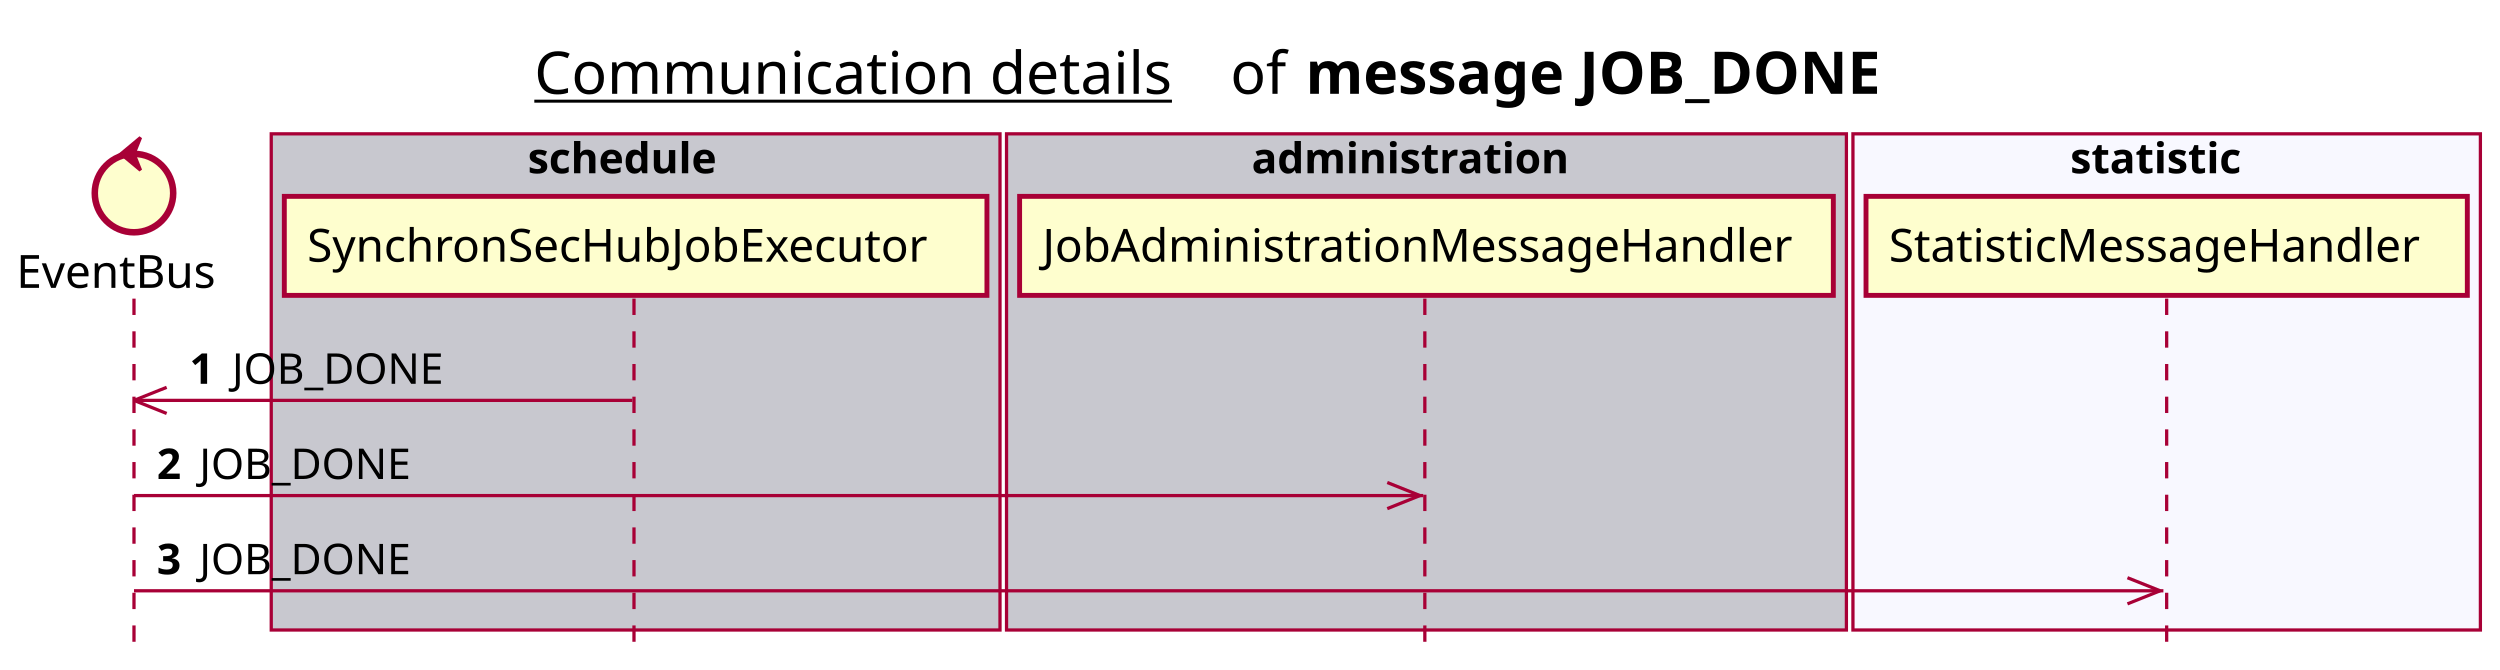
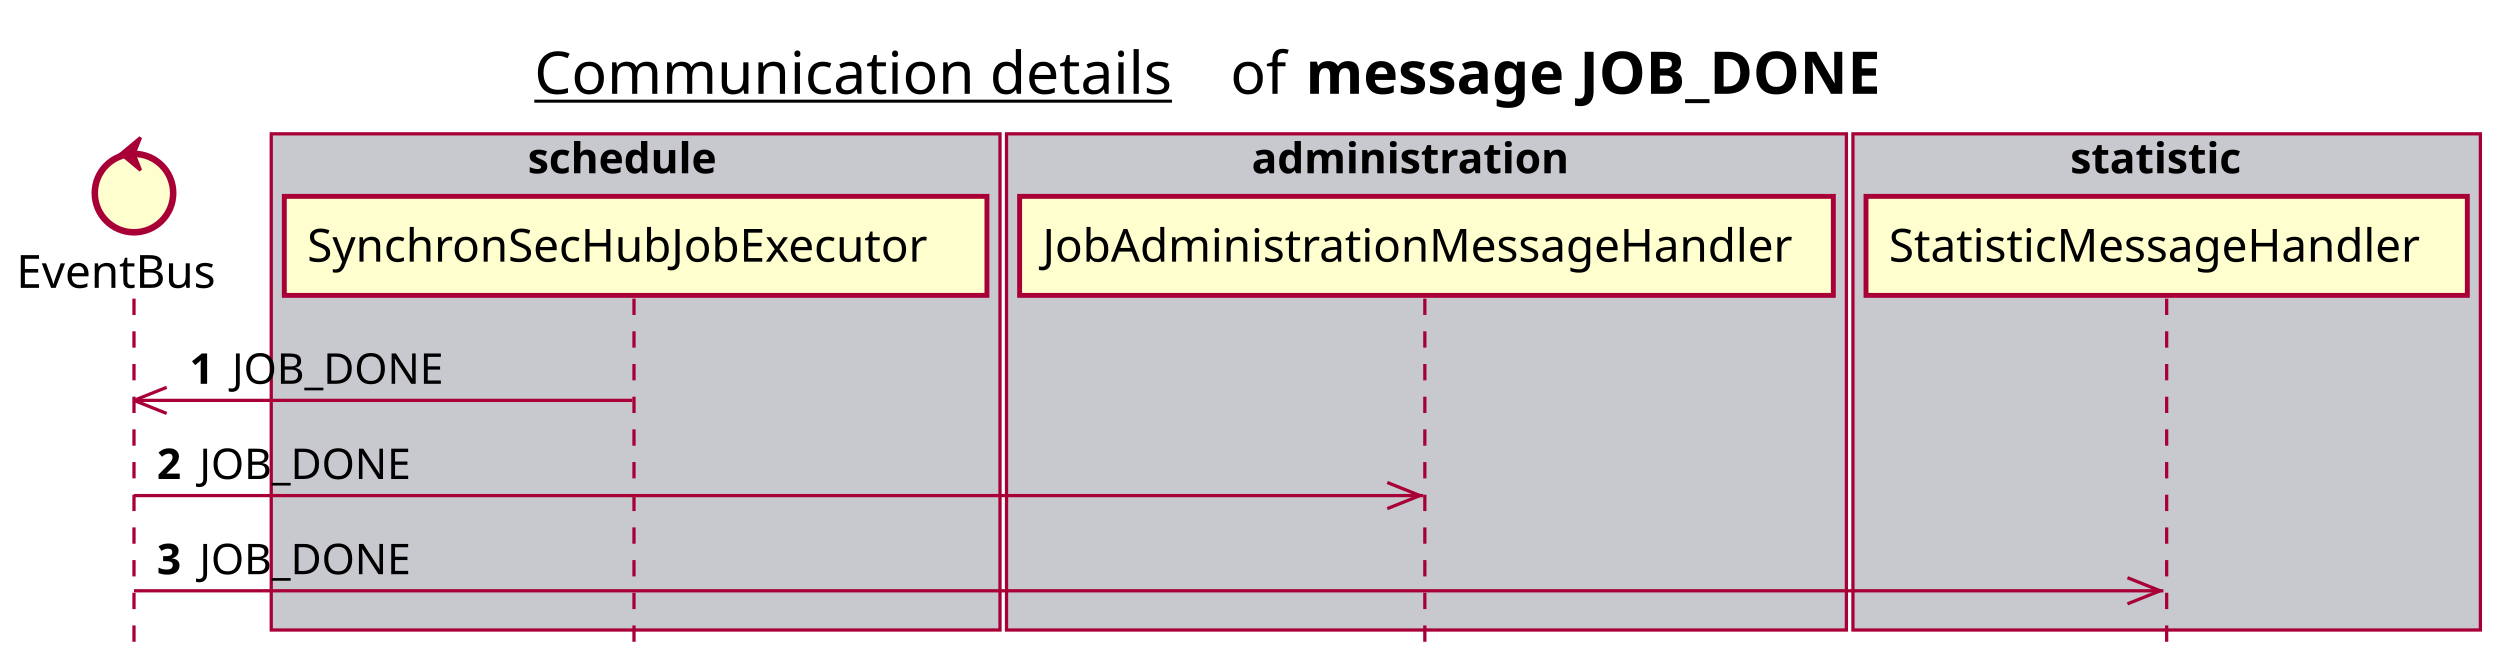
<svg xmlns="http://www.w3.org/2000/svg" contentScriptType="application/ecmascript" contentStyleType="text/css" height="205px" preserveAspectRatio="none" style="width:765px;height:205px;background:#FFFFFF;" version="1.1" viewBox="0 0 765 205" width="765px" zoomAndPan="magnify">
  <defs />
  <g>
    <text fill="#000000" font-family="sans-serif" font-size="18" lengthAdjust="spacing" text-decoration="underline" textLength="201" x="163.5" y="28.708">Communication details</text>
    <text fill="#000000" font-family="sans-serif" font-size="18" lengthAdjust="spacing" textLength="17" x="376.5" y="28.708">of</text>
    <text fill="#000000" font-family="sans-serif" font-size="18" font-weight="bold" lengthAdjust="spacing" textLength="197" x="399.5" y="28.708">message JOB_DONE</text>
    <rect fill="#C8C8CF" height="151.828" style="stroke:#A80036;stroke-width:1.0;" width="223" x="83" y="40.953" />
    <text fill="#000000" font-family="sans-serif" font-size="13" font-weight="bold" lengthAdjust="spacing" textLength="66" x="161.5" y="53.02">schedule</text>
    <rect fill="#C8C8CF" height="151.828" style="stroke:#A80036;stroke-width:1.0;" width="257" x="308" y="40.953" />
    <text fill="#000000" font-family="sans-serif" font-size="13" font-weight="bold" lengthAdjust="spacing" textLength="107" x="383" y="53.02">administration</text>
-     <rect fill="#F8F8FF" height="151.828" style="stroke:#A80036;stroke-width:1.0;" width="192" x="567" y="40.953" />
+     <rect fill="#C8C8CF" height="151.828" style="stroke:#A80036;stroke-width:1.0;" width="192" x="567" y="40.953" />
    <text fill="#000000" font-family="sans-serif" font-size="13" font-weight="bold" lengthAdjust="spacing" textLength="59" x="633.5" y="53.02">statistic</text>
    <line style="stroke:#A80036;stroke-width:1.0;stroke-dasharray:5.0,5.0;" x1="41" x2="41" y1="91.383" y2="198.781" />
    <line style="stroke:#A80036;stroke-width:1.0;stroke-dasharray:5.0,5.0;" x1="194" x2="194" y1="91.383" y2="198.781" />
    <line style="stroke:#A80036;stroke-width:1.0;stroke-dasharray:5.0,5.0;" x1="436" x2="436" y1="91.383" y2="198.781" />
    <line style="stroke:#A80036;stroke-width:1.0;stroke-dasharray:5.0,5.0;" x1="663" x2="663" y1="91.383" y2="198.781" />
    <text fill="#000000" font-family="sans-serif" font-size="14" lengthAdjust="spacing" textLength="66" x="5" y="88.081">EventBus</text>
    <ellipse cx="41" cy="59.086" fill="#FEFECE" rx="12" ry="12" style="stroke:#A80036;stroke-width:2.0;" />
    <polygon fill="#A80036" points="37,47.086,43,42.086,41,47.086,43,52.086,37,47.086" style="stroke:#A80036;stroke-width:1.0;" />
    <rect fill="#FEFECE" height="30.297" style="stroke:#A80036;stroke-width:1.5;" width="215" x="87" y="60.086" />
    <text fill="#000000" font-family="sans-serif" font-size="14" lengthAdjust="spacing" textLength="201" x="94" y="80.081">SynchronSecHubJobExecutor</text>
    <rect fill="#FEFECE" height="30.297" style="stroke:#A80036;stroke-width:1.5;" width="249" x="312" y="60.086" />
    <text fill="#000000" font-family="sans-serif" font-size="14" lengthAdjust="spacing" textLength="235" x="319" y="80.081">JobAdministrationMessageHandler</text>
    <rect fill="#FEFECE" height="30.297" style="stroke:#A80036;stroke-width:1.5;" width="184" x="571" y="60.086" />
    <text fill="#000000" font-family="sans-serif" font-size="14" lengthAdjust="spacing" textLength="170" x="578" y="80.081">StatisticMessageHandler</text>
    <line style="stroke:#A80036;stroke-width:1.0;" x1="41" x2="51" y1="122.516" y2="118.516" />
    <line style="stroke:#A80036;stroke-width:1.0;" x1="41" x2="51" y1="122.516" y2="126.516" />
    <line style="stroke:#A80036;stroke-width:1.0;" x1="41" x2="193.5" y1="122.516" y2="122.516" />
    <text fill="#000000" font-family="sans-serif" font-size="13" font-weight="bold" lengthAdjust="spacing" textLength="9" x="58" y="117.45">1</text>
    <text fill="#000000" font-family="sans-serif" font-size="13" lengthAdjust="spacing" textLength="67" x="71" y="117.45">JOB_DONE</text>
    <line style="stroke:#A80036;stroke-width:1.0;" x1="434.5" x2="424.5" y1="151.648" y2="147.648" />
    <line style="stroke:#A80036;stroke-width:1.0;" x1="434.5" x2="424.5" y1="151.648" y2="155.648" />
    <line style="stroke:#A80036;stroke-width:1.0;" x1="41" x2="435.5" y1="151.648" y2="151.648" />
    <text fill="#000000" font-family="sans-serif" font-size="13" font-weight="bold" lengthAdjust="spacing" textLength="9" x="48" y="146.583">2</text>
    <text fill="#000000" font-family="sans-serif" font-size="13" lengthAdjust="spacing" textLength="67" x="61" y="146.583">JOB_DONE</text>
    <line style="stroke:#A80036;stroke-width:1.0;" x1="661" x2="651" y1="180.781" y2="176.781" />
    <line style="stroke:#A80036;stroke-width:1.0;" x1="661" x2="651" y1="180.781" y2="184.781" />
    <line style="stroke:#A80036;stroke-width:1.0;" x1="41" x2="662" y1="180.781" y2="180.781" />
    <text fill="#000000" font-family="sans-serif" font-size="13" font-weight="bold" lengthAdjust="spacing" textLength="9" x="48" y="175.715">3</text>
    <text fill="#000000" font-family="sans-serif" font-size="13" lengthAdjust="spacing" textLength="67" x="61" y="175.715">JOB_DONE</text>
  </g>
</svg>
